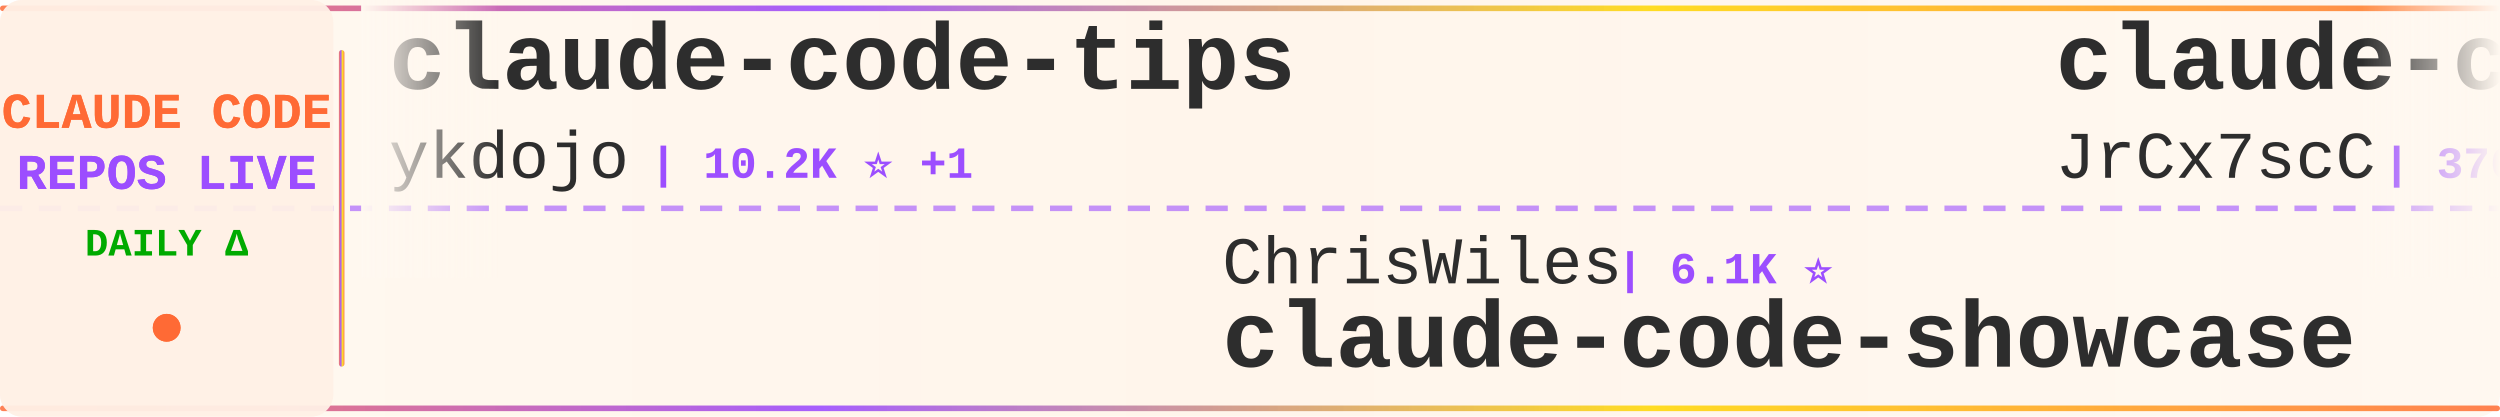
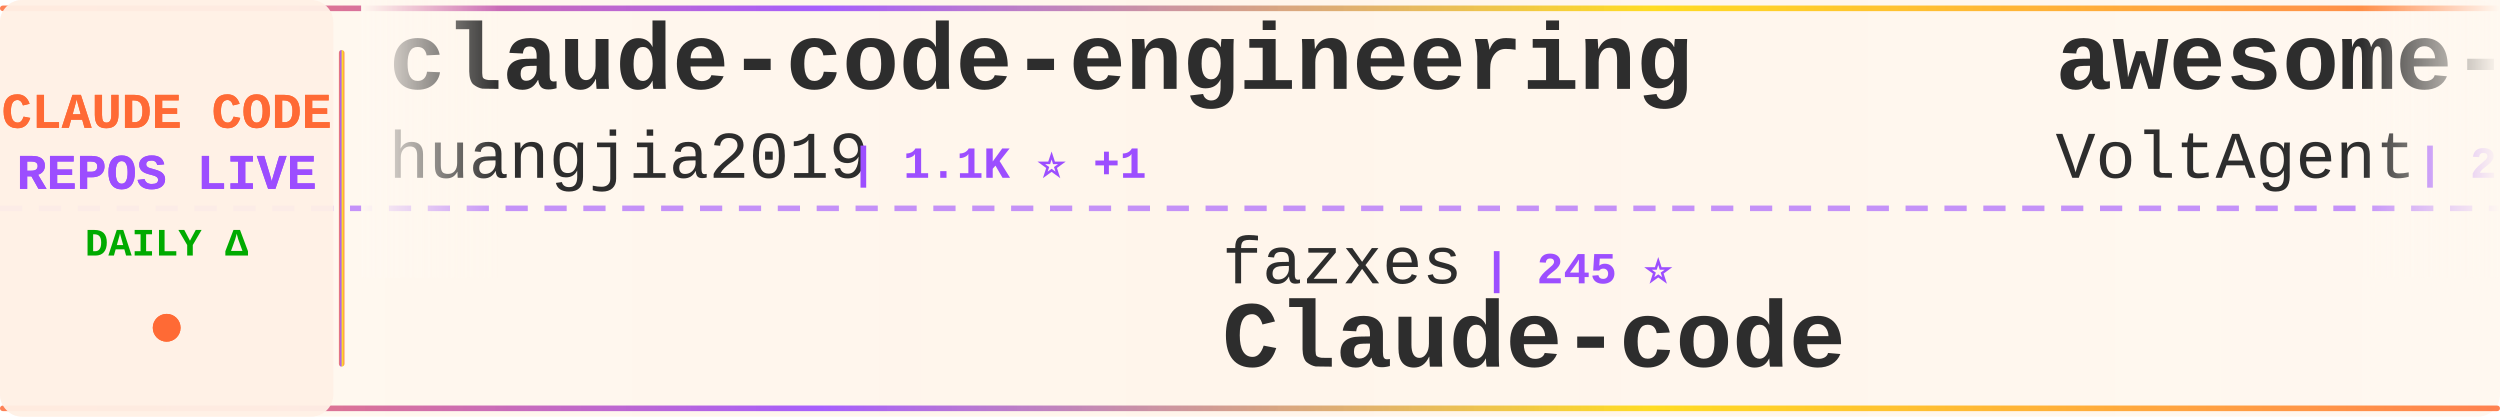
<svg xmlns="http://www.w3.org/2000/svg" width="900" height="150">
  <defs>
    <linearGradient id="tickerBg" x1="0%" y1="0%" x2="100%" y2="0%">
      <stop offset="0%" style="stop-color:#fff8f0;stop-opacity:0.98" />
      <stop offset="50%" style="stop-color:#fff5eb;stop-opacity:1" />
      <stop offset="100%" style="stop-color:#fff8f0;stop-opacity:0.98" />
    </linearGradient>
    <linearGradient id="borderGrad" x1="0%" y1="0%" x2="100%" y2="0%">
      <stop offset="0%" style="stop-color:#FF6B35;stop-opacity:0.85">
        <animate attributeName="stop-opacity" values="0.85;1;0.85" dur="2s" repeatCount="indefinite" />
      </stop>
      <stop offset="33%" style="stop-color:#9C4EFF;stop-opacity:0.9">
        <animate attributeName="stop-opacity" values="0.9;1;0.9" dur="2.2s" repeatCount="indefinite" />
      </stop>
      <stop offset="66%" style="stop-color:#FFD700;stop-opacity:0.85">
        <animate attributeName="stop-opacity" values="0.85;1;0.85" dur="1.8s" repeatCount="indefinite" />
      </stop>
      <stop offset="100%" style="stop-color:#FF6B35;stop-opacity:0.85">
        <animate attributeName="stop-opacity" values="0.85;1;0.85" dur="2s" repeatCount="indefinite" />
      </stop>
    </linearGradient>
    <filter id="textGlow">
      <feGaussianBlur stdDeviation="0.15" result="coloredBlur" />
      <feMerge>
        <feMergeNode in="coloredBlur" />
        <feMergeNode in="SourceGraphic" />
      </feMerge>
    </filter>
    <filter id="metricGlow">
      <feGaussianBlur stdDeviation="0.2" result="coloredBlur" />
      <feMerge>
        <feMergeNode in="coloredBlur" />
        <feMergeNode in="SourceGraphic" />
      </feMerge>
    </filter>
    <linearGradient id="leftFade" x1="0%" y1="0%" x2="100%" y2="0%">
      <stop offset="0%" style="stop-color:#fff8f0;stop-opacity:1" />
      <stop offset="100%" style="stop-color:#fff8f0;stop-opacity:0" />
    </linearGradient>
    <linearGradient id="rightFade" x1="0%" y1="0%" x2="100%" y2="0%">
      <stop offset="0%" style="stop-color:#fff8f0;stop-opacity:0" />
      <stop offset="100%" style="stop-color:#fff8f0;stop-opacity:1" />
    </linearGradient>
  </defs>
  <rect width="900" height="150" fill="url(#tickerBg)" rx="8" />
  <rect x="0" y="2" width="900" height="2" fill="url(#borderGrad)" rx="1" />
  <rect x="0" y="146" width="900" height="2" fill="url(#borderGrad)" rx="1" />
  <line x1="0" y1="75" x2="900" y2="75" stroke="#9C4EFF" stroke-width="2" stroke-dasharray="8 6" opacity="0.6" />
  <rect x="0" y="0" width="120" height="150" fill="#fff0e6" opacity="0.95" rx="8" />
  <text x="60" y="46" font-family="'Courier New', monospace" font-size="18" font-weight="bold" fill="#FF6B35" text-anchor="middle" filter="url(#textGlow)">
    CLAUDE CODE
  </text>
  <text x="60" y="68" font-family="'Courier New', monospace" font-size="18" font-weight="bold" fill="#9C4EFF" text-anchor="middle" filter="url(#textGlow)">
    REPOS LIVE
  </text>
  <text x="60" y="92" font-family="'Courier New', monospace" font-size="14" font-weight="bold" fill="#00aa00" text-anchor="middle">
    DAILY Δ
  </text>
  <circle cx="60" cy="118" r="5" fill="#FF6B35" filter="url(#metricGlow)">
    <animate attributeName="r" values="4;6;4" dur="1.5s" repeatCount="indefinite" />
    <animate attributeName="opacity" values="0.6;1;0.6" dur="1.5s" repeatCount="indefinite" />
  </circle>
  <rect x="122" y="18" width="2" height="114" fill="url(#borderGrad)" rx="1" />
  <clipPath id="tickerClip">
    <rect x="130" y="0" width="770" height="150" />
  </clipPath>
  <g clip-path="url(#tickerClip)">
    <g id="tickerItems">
      <animateTransform attributeName="transform" attributeType="XML" type="translate" from="0 0" to="-3000 0" dur="54s" repeatCount="indefinite" />
      <g transform="translate(0, 0)">
-         <text x="140" y="32" font-family="'Courier New', monospace" font-size="34" font-weight="bold" fill="#2d2d2d">claude-code-tips</text>
-         <text x="140" y="64" font-family="'Courier New', monospace" font-size="24" font-weight="normal" fill="#2d2d2d" opacity="1.0">ykdojo</text>
-         <text x="234" y="64" font-family="'Courier New', monospace" font-size="16" font-weight="bold" fill="#9C4EFF"> | 10.2K ⭐ +1</text>
+         <text x="140" y="32" font-family="'Courier New', monospace" font-size="34" font-weight="bold" fill="#2d2d2d">claude-code-engineering</text>
+         <text x="140" y="64" font-family="'Courier New', monospace" font-size="24" font-weight="normal" fill="#2d2d2d" opacity="1.0">huangjia2019</text>
+         <text x="306" y="64" font-family="'Courier New', monospace" font-size="16" font-weight="bold" fill="#9C4EFF"> | 1.1K ⭐ +1</text>
      </g>
      <g transform="translate(300, 0)">
-         <text x="140" y="102" font-family="'Courier New', monospace" font-size="24" font-weight="normal" fill="#2d2d2d" opacity="1.0">ChrisWiles</text>
-         <text x="282" y="102" font-family="'Courier New', monospace" font-size="16" font-weight="bold" fill="#9C4EFF"> | 6.1K ⭐</text>
-         <text x="140" y="132" font-family="'Courier New', monospace" font-size="34" font-weight="bold" fill="#2d2d2d">claude-code-showcase</text>
+         <text x="140" y="102" font-family="'Courier New', monospace" font-size="24" font-weight="normal" fill="#2d2d2d" opacity="1.0">fazxes</text>
+         <text x="234" y="102" font-family="'Courier New', monospace" font-size="16" font-weight="bold" fill="#9C4EFF"> | 245 ⭐</text>
+         <text x="140" y="132" font-family="'Courier New', monospace" font-size="34" font-weight="bold" fill="#2d2d2d">Claude-code</text>
      </g>
      <g transform="translate(600, 0)">
-         <text x="140" y="32" font-family="'Courier New', monospace" font-size="34" font-weight="bold" fill="#2d2d2d">claude-code-source</text>
-         <text x="140" y="64" font-family="'Courier New', monospace" font-size="24" font-weight="normal" fill="#2d2d2d" opacity="1.0">JrCx7scC</text>
-         <text x="258" y="64" font-family="'Courier New', monospace" font-size="16" font-weight="bold" fill="#9C4EFF"> | 376 ⭐</text>
+         <text x="140" y="32" font-family="'Courier New', monospace" font-size="34" font-weight="bold" fill="#2d2d2d">awesome-claude-code-suba...</text>
+         <text x="140" y="64" font-family="'Courier New', monospace" font-size="24" font-weight="normal" fill="#2d2d2d" opacity="1.0">VoltAgent</text>
+         <text x="270" y="64" font-family="'Courier New', monospace" font-size="16" font-weight="bold" fill="#9C4EFF"> | 25.5K ⭐ +3</text>
      </g>
      <g transform="translate(900, 0)">
-         <text x="140" y="102" font-family="'Courier New', monospace" font-size="24" font-weight="normal" fill="#2d2d2d" opacity="1.0">nicedreamzapp</text>
-         <text x="318" y="102" font-family="'Courier New', monospace" font-size="16" font-weight="bold" fill="#9C4EFF"> | 3.3K ⭐</text>
-         <text x="140" y="132" font-family="'Courier New', monospace" font-size="34" font-weight="bold" fill="#2d2d2d">claude-code-local</text>
+         <text x="140" y="102" font-family="'Courier New', monospace" font-size="24" font-weight="normal" fill="#2d2d2d" opacity="1.0">liuup</text>
+         <text x="222" y="102" font-family="'Courier New', monospace" font-size="16" font-weight="bold" fill="#9C4EFF"> | 4.0K ⭐ +1</text>
+         <text x="140" y="132" font-family="'Courier New', monospace" font-size="34" font-weight="bold" fill="#2d2d2d">claude-code-analysis</text>
      </g>
      <g transform="translate(1200, 0)">
-         <text x="140" y="32" font-family="'Courier New', monospace" font-size="34" font-weight="bold" fill="#2d2d2d">free-claude-code</text>
-         <text x="140" y="64" font-family="'Courier New', monospace" font-size="24" font-weight="normal" fill="#2d2d2d" opacity="1.0">Alishahryar1</text>
-         <text x="306" y="64" font-family="'Courier New', monospace" font-size="16" font-weight="bold" fill="#9C4EFF"> | 56.5K ⭐ +10</text>
+         <text x="140" y="32" font-family="'Courier New', monospace" font-size="34" font-weight="bold" fill="#2d2d2d">Claude-code</text>
+         <text x="140" y="64" font-family="'Courier New', monospace" font-size="24" font-weight="normal" fill="#2d2d2d" opacity="1.0">zstmfhy</text>
+         <text x="246" y="64" font-family="'Courier New', monospace" font-size="16" font-weight="bold" fill="#9C4EFF"> | 188 ⭐</text>
      </g>
      <g transform="translate(1500, 0)">
-         <text x="140" y="102" font-family="'Courier New', monospace" font-size="24" font-weight="normal" fill="#2d2d2d" opacity="1.0">davila7</text>
-         <text x="246" y="102" font-family="'Courier New', monospace" font-size="16" font-weight="bold" fill="#9C4EFF"> | 32.4K ⭐ +4</text>
-         <text x="140" y="132" font-family="'Courier New', monospace" font-size="34" font-weight="bold" fill="#2d2d2d">claude-code-templates</text>
+         <text x="140" y="102" font-family="'Courier New', monospace" font-size="24" font-weight="normal" fill="#2d2d2d" opacity="1.0">disler</text>
+         <text x="234" y="102" font-family="'Courier New', monospace" font-size="16" font-weight="bold" fill="#9C4EFF"> | 3.9K ⭐ -1</text>
+         <text x="140" y="132" font-family="'Courier New', monospace" font-size="34" font-weight="bold" fill="#2d2d2d">claude-code-hooks-master...</text>
      </g>
      <g transform="translate(1800, 0)">
-         <text x="140" y="32" font-family="'Courier New', monospace" font-size="34" font-weight="bold" fill="#2d2d2d">claude-code-proxy</text>
-         <text x="140" y="64" font-family="'Courier New', monospace" font-size="24" font-weight="normal" fill="#2d2d2d" opacity="1.0">1rgs</text>
-         <text x="210" y="64" font-family="'Courier New', monospace" font-size="16" font-weight="bold" fill="#9C4EFF"> | 3.8K ⭐</text>
+         <text x="140" y="32" font-family="'Courier New', monospace" font-size="34" font-weight="bold" fill="#2d2d2d">ClaudeCodeAgents</text>
+         <text x="140" y="64" font-family="'Courier New', monospace" font-size="24" font-weight="normal" fill="#2d2d2d" opacity="1.0">darcyegb</text>
+         <text x="258" y="64" font-family="'Courier New', monospace" font-size="16" font-weight="bold" fill="#9C4EFF"> | 771 ⭐</text>
      </g>
      <g transform="translate(2100, 0)">
-         <text x="140" y="102" font-family="'Courier New', monospace" font-size="24" font-weight="normal" fill="#2d2d2d" opacity="1.0">Windy3f3f3f3f</text>
-         <text x="318" y="102" font-family="'Courier New', monospace" font-size="16" font-weight="bold" fill="#9C4EFF"> | 3.7K ⭐</text>
-         <text x="140" y="132" font-family="'Courier New', monospace" font-size="34" font-weight="bold" fill="#2d2d2d">how-claude-code-works</text>
+         <text x="140" y="102" font-family="'Courier New', monospace" font-size="24" font-weight="normal" fill="#2d2d2d" opacity="1.0">VILA-Lab</text>
+         <text x="258" y="102" font-family="'Courier New', monospace" font-size="16" font-weight="bold" fill="#9C4EFF"> | 2.1K ⭐</text>
+         <text x="140" y="132" font-family="'Courier New', monospace" font-size="34" font-weight="bold" fill="#2d2d2d">Dive-into-Claude-Code</text>
      </g>
      <g transform="translate(2400, 0)">
-         <text x="140" y="32" font-family="'Courier New', monospace" font-size="34" font-weight="bold" fill="#2d2d2d">Auto-claude-code-researc...</text>
-         <text x="140" y="64" font-family="'Courier New', monospace" font-size="24" font-weight="normal" fill="#2d2d2d" opacity="1.0">wanshuiyin</text>
-         <text x="282" y="64" font-family="'Courier New', monospace" font-size="16" font-weight="bold" fill="#9C4EFF"> | 16.9K ⭐</text>
+         <text x="140" y="32" font-family="'Courier New', monospace" font-size="34" font-weight="bold" fill="#2d2d2d">sc-claude-code-files</text>
+         <text x="140" y="64" font-family="'Courier New', monospace" font-size="24" font-weight="normal" fill="#2d2d2d" opacity="1.0">https-deeplearning-ai</text>
+         <text x="414" y="64" font-family="'Courier New', monospace" font-size="16" font-weight="bold" fill="#9C4EFF"> | 554 ⭐</text>
      </g>
      <g transform="translate(2700, 0)">
-         <text x="140" y="102" font-family="'Courier New', monospace" font-size="24" font-weight="normal" fill="#2d2d2d" opacity="1.0">SeemSeam</text>
-         <text x="258" y="102" font-family="'Courier New', monospace" font-size="16" font-weight="bold" fill="#9C4EFF"> | 3.5K ⭐</text>
-         <text x="140" y="132" font-family="'Courier New', monospace" font-size="34" font-weight="bold" fill="#2d2d2d">claude_codex_bridge</text>
+         <text x="140" y="102" font-family="'Courier New', monospace" font-size="24" font-weight="normal" fill="#2d2d2d" opacity="1.0">Chachamaru127</text>
+         <text x="318" y="102" font-family="'Courier New', monospace" font-size="16" font-weight="bold" fill="#9C4EFF"> | 3.1K ⭐</text>
+         <text x="140" y="132" font-family="'Courier New', monospace" font-size="34" font-weight="bold" fill="#2d2d2d">claude-code-harness</text>
      </g>
      <g transform="translate(3000, 0)">
-         <text x="140" y="32" font-family="'Courier New', monospace" font-size="34" font-weight="bold" fill="#2d2d2d">claude-code-tips</text>
-         <text x="140" y="64" font-family="'Courier New', monospace" font-size="24" font-weight="normal" fill="#2d2d2d" opacity="1.0">ykdojo</text>
-         <text x="234" y="64" font-family="'Courier New', monospace" font-size="16" font-weight="bold" fill="#9C4EFF"> | 10.2K ⭐ +1</text>
+         <text x="140" y="32" font-family="'Courier New', monospace" font-size="34" font-weight="bold" fill="#2d2d2d">claude-code-engineering</text>
+         <text x="140" y="64" font-family="'Courier New', monospace" font-size="24" font-weight="normal" fill="#2d2d2d" opacity="1.0">huangjia2019</text>
+         <text x="306" y="64" font-family="'Courier New', monospace" font-size="16" font-weight="bold" fill="#9C4EFF"> | 1.1K ⭐ +1</text>
      </g>
      <g transform="translate(3300, 0)">
-         <text x="140" y="102" font-family="'Courier New', monospace" font-size="24" font-weight="normal" fill="#2d2d2d" opacity="1.0">ChrisWiles</text>
-         <text x="282" y="102" font-family="'Courier New', monospace" font-size="16" font-weight="bold" fill="#9C4EFF"> | 6.1K ⭐</text>
-         <text x="140" y="132" font-family="'Courier New', monospace" font-size="34" font-weight="bold" fill="#2d2d2d">claude-code-showcase</text>
+         <text x="140" y="102" font-family="'Courier New', monospace" font-size="24" font-weight="normal" fill="#2d2d2d" opacity="1.0">fazxes</text>
+         <text x="234" y="102" font-family="'Courier New', monospace" font-size="16" font-weight="bold" fill="#9C4EFF"> | 245 ⭐</text>
+         <text x="140" y="132" font-family="'Courier New', monospace" font-size="34" font-weight="bold" fill="#2d2d2d">Claude-code</text>
      </g>
      <g transform="translate(3600, 0)">
-         <text x="140" y="32" font-family="'Courier New', monospace" font-size="34" font-weight="bold" fill="#2d2d2d">claude-code-source</text>
-         <text x="140" y="64" font-family="'Courier New', monospace" font-size="24" font-weight="normal" fill="#2d2d2d" opacity="1.0">JrCx7scC</text>
-         <text x="258" y="64" font-family="'Courier New', monospace" font-size="16" font-weight="bold" fill="#9C4EFF"> | 376 ⭐</text>
+         <text x="140" y="32" font-family="'Courier New', monospace" font-size="34" font-weight="bold" fill="#2d2d2d">awesome-claude-code-suba...</text>
+         <text x="140" y="64" font-family="'Courier New', monospace" font-size="24" font-weight="normal" fill="#2d2d2d" opacity="1.0">VoltAgent</text>
+         <text x="270" y="64" font-family="'Courier New', monospace" font-size="16" font-weight="bold" fill="#9C4EFF"> | 25.5K ⭐ +3</text>
      </g>
      <g transform="translate(3900, 0)">
-         <text x="140" y="102" font-family="'Courier New', monospace" font-size="24" font-weight="normal" fill="#2d2d2d" opacity="1.0">nicedreamzapp</text>
-         <text x="318" y="102" font-family="'Courier New', monospace" font-size="16" font-weight="bold" fill="#9C4EFF"> | 3.3K ⭐</text>
-         <text x="140" y="132" font-family="'Courier New', monospace" font-size="34" font-weight="bold" fill="#2d2d2d">claude-code-local</text>
+         <text x="140" y="102" font-family="'Courier New', monospace" font-size="24" font-weight="normal" fill="#2d2d2d" opacity="1.0">liuup</text>
+         <text x="222" y="102" font-family="'Courier New', monospace" font-size="16" font-weight="bold" fill="#9C4EFF"> | 4.0K ⭐ +1</text>
+         <text x="140" y="132" font-family="'Courier New', monospace" font-size="34" font-weight="bold" fill="#2d2d2d">claude-code-analysis</text>
      </g>
    </g>
  </g>
  <rect x="130" y="0" width="50" height="100" fill="url(#leftFade)" />
  <rect x="850" y="0" width="50" height="100" fill="url(#rightFade)" />
</svg>
